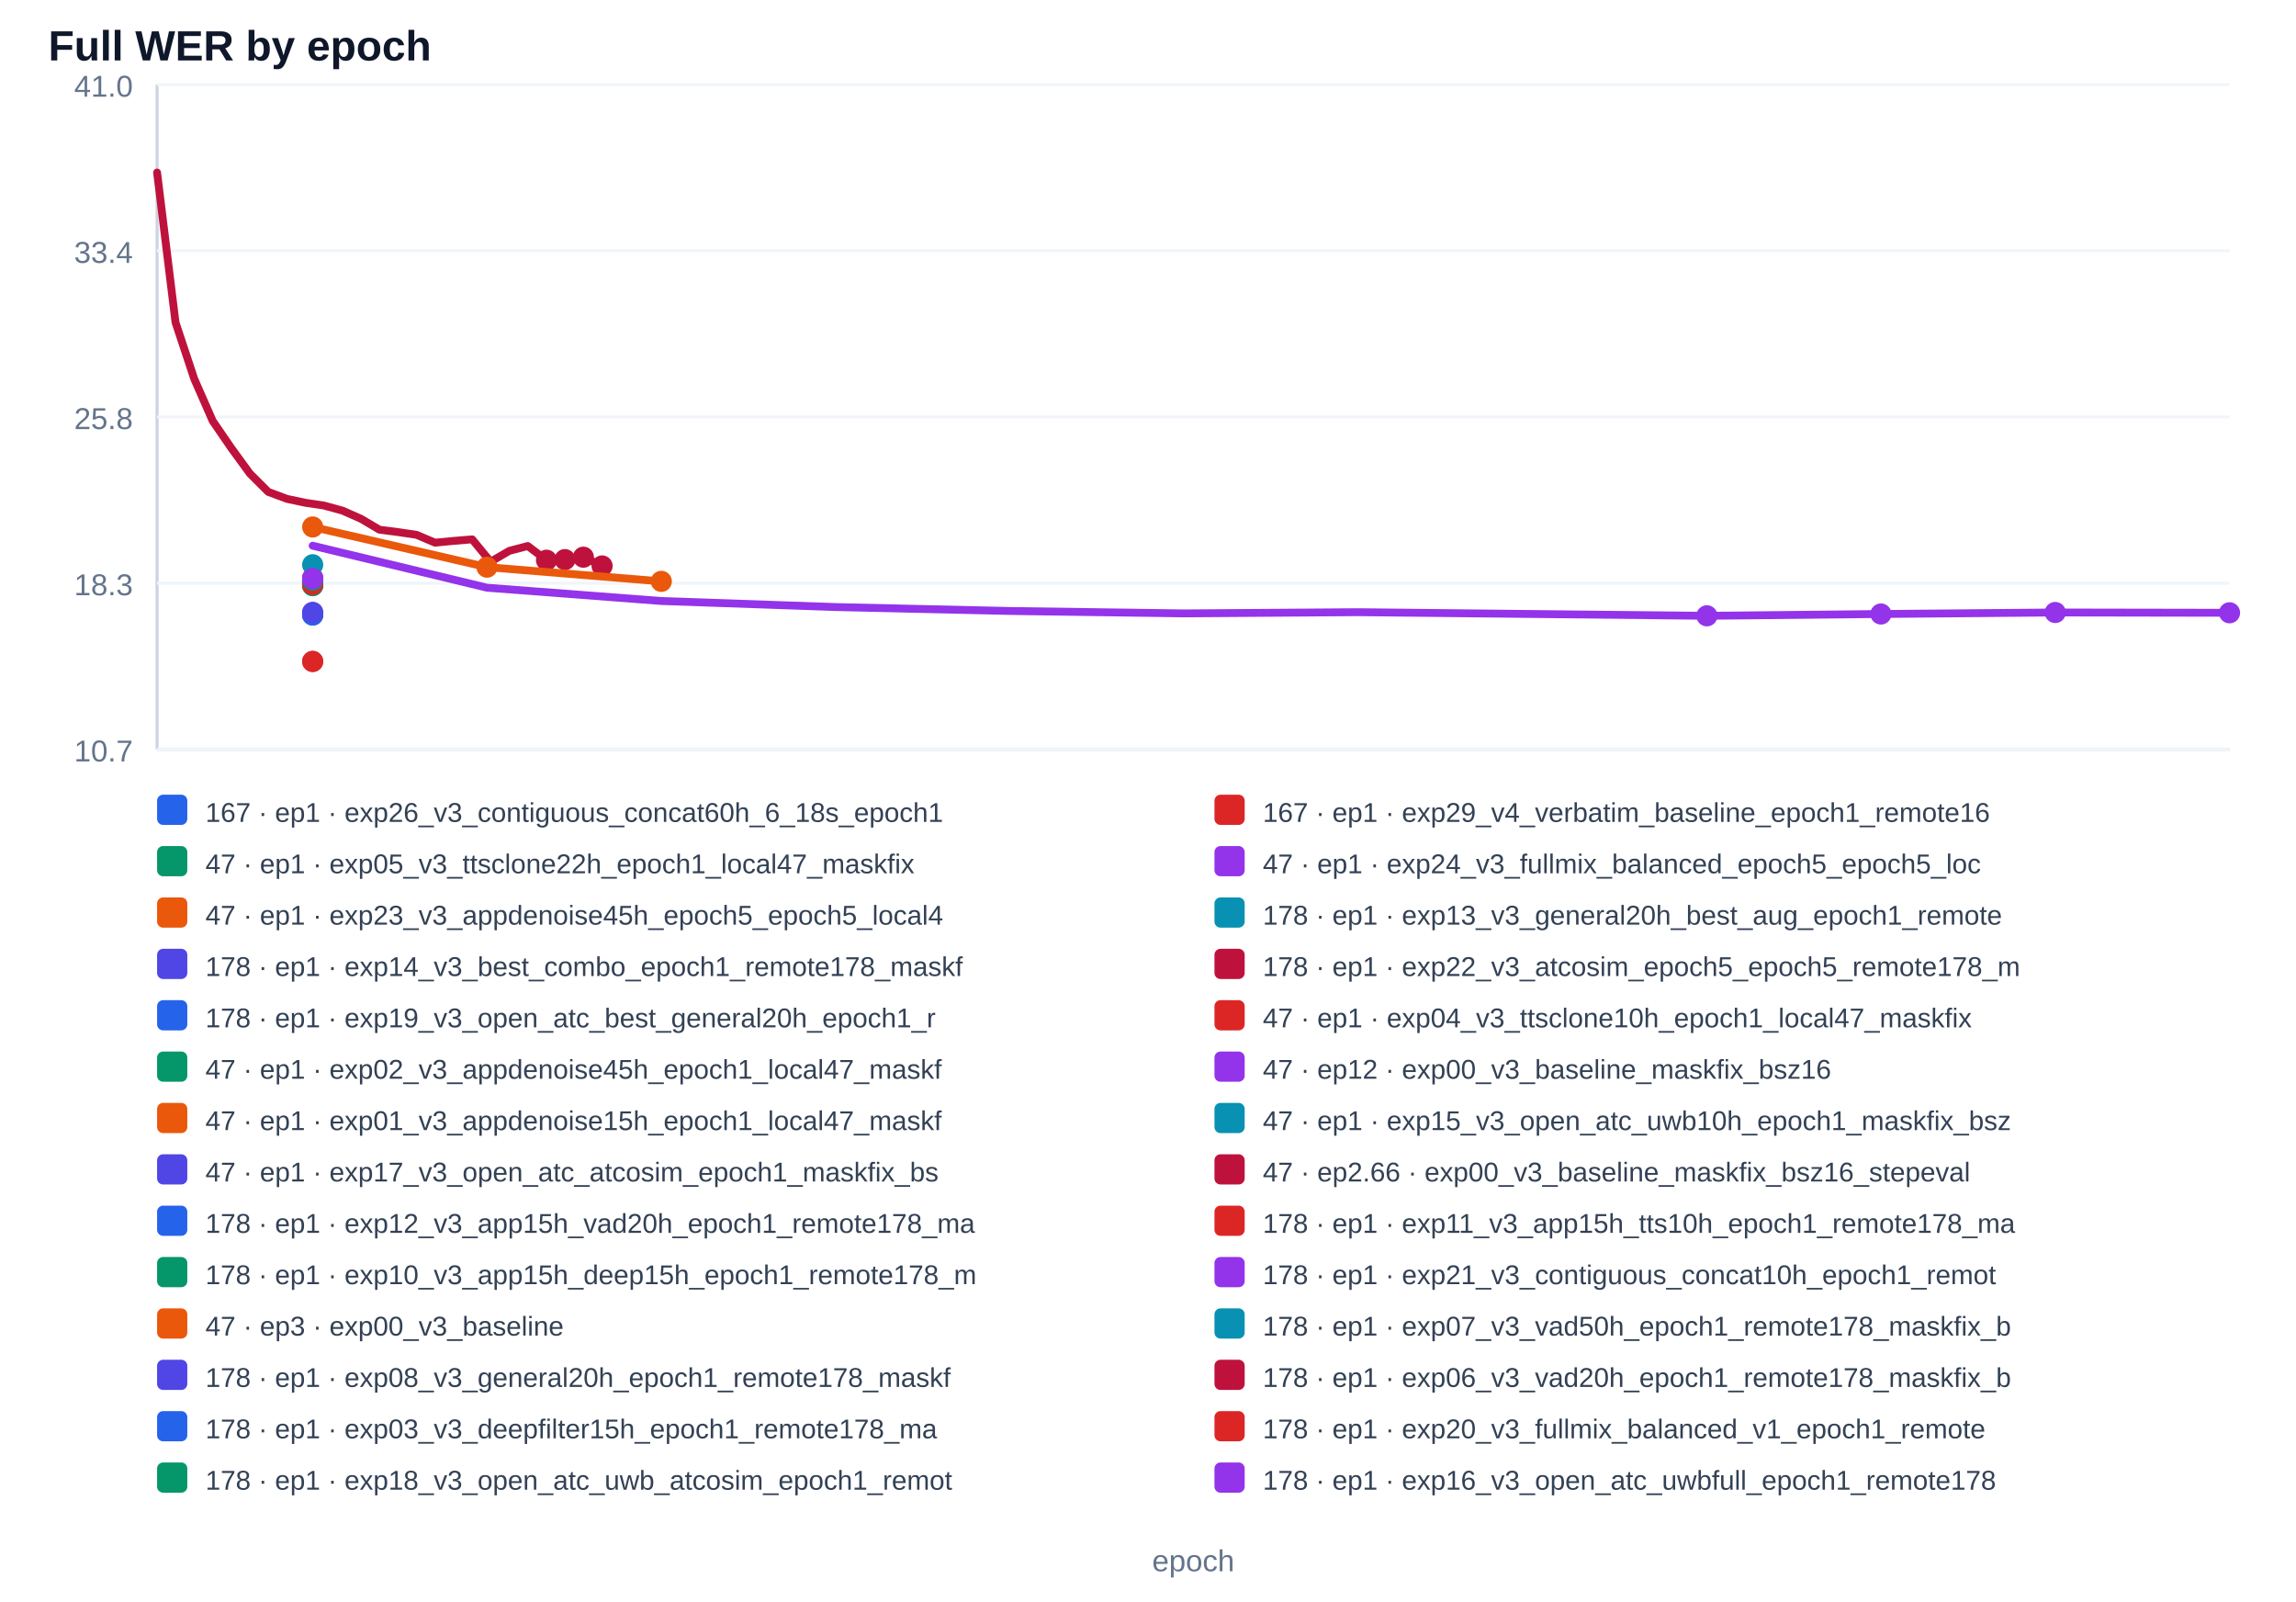
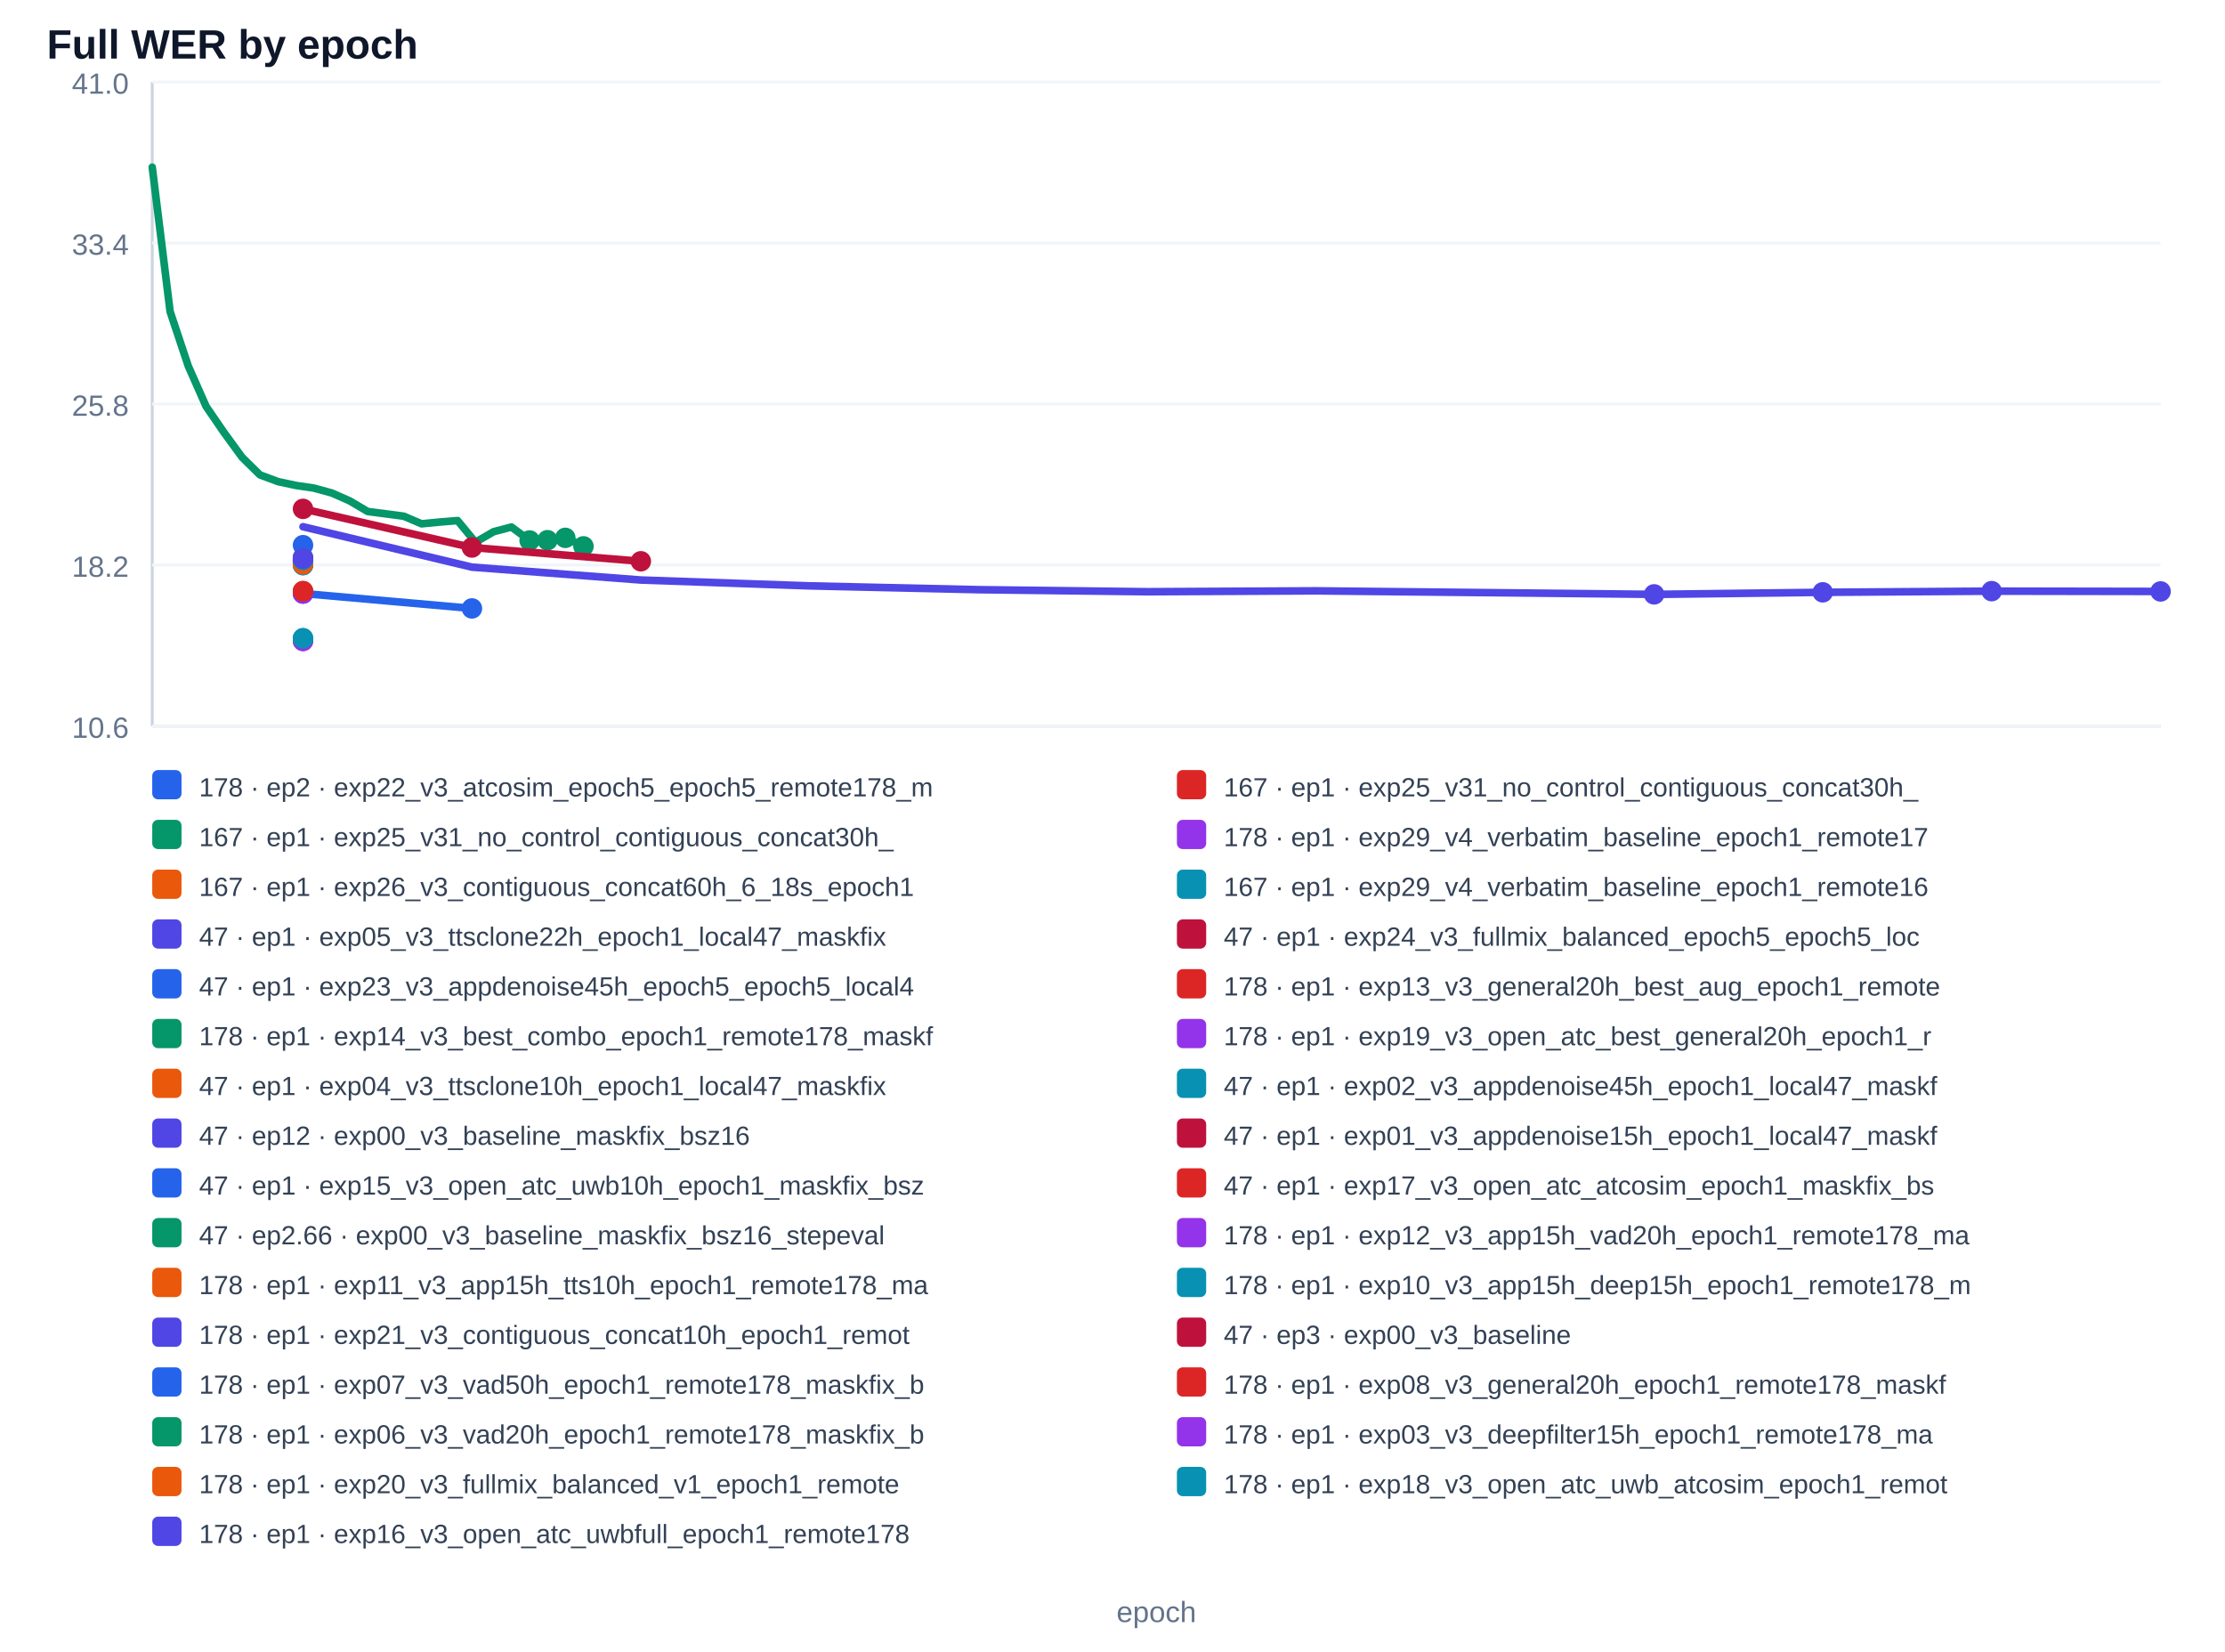
- <svg xmlns="http://www.w3.org/2000/svg" width="100%" viewBox="0 0 760 530" style="max-width:760px;background:#ffffff;border:1px solid #e5e7eb;border-radius:10px;">
+ <svg xmlns="http://www.w3.org/2000/svg" width="100%" viewBox="0 0 760 564" style="max-width:760px;background:#ffffff;border:1px solid #e5e7eb;border-radius:10px;">
  <text x="16.0" y="20.0" font-size="14" fill="#0f172a" text-anchor="start" font-family="Arial, sans-serif" font-weight="700">Full WER by epoch</text>
  <line x1="52" y1="28" x2="52" y2="248" stroke="#cbd5e1" />
  <line x1="52" y1="248" x2="738" y2="248" stroke="#cbd5e1" />
  <line x1="52" y1="248.0" x2="738" y2="248.0" stroke="#f1f5f9" />
-   <text x="44.0" y="252.0" font-size="10" fill="#64748b" text-anchor="end" font-family="Arial, sans-serif" font-weight="400">10.7</text>
+   <text x="44.0" y="252.0" font-size="10" fill="#64748b" text-anchor="end" font-family="Arial, sans-serif" font-weight="400">10.6</text>
  <line x1="52" y1="193.0" x2="738" y2="193.0" stroke="#f1f5f9" />
-   <text x="44.0" y="197.0" font-size="10" fill="#64748b" text-anchor="end" font-family="Arial, sans-serif" font-weight="400">18.3</text>
+   <text x="44.0" y="197.0" font-size="10" fill="#64748b" text-anchor="end" font-family="Arial, sans-serif" font-weight="400">18.2</text>
  <line x1="52" y1="138.0" x2="738" y2="138.0" stroke="#f1f5f9" />
  <text x="44.0" y="142.0" font-size="10" fill="#64748b" text-anchor="end" font-family="Arial, sans-serif" font-weight="400">25.8</text>
  <line x1="52" y1="83.0" x2="738" y2="83.0" stroke="#f1f5f9" />
  <text x="44.0" y="87.0" font-size="10" fill="#64748b" text-anchor="end" font-family="Arial, sans-serif" font-weight="400">33.4</text>
  <line x1="52" y1="28.0" x2="738" y2="28.0" stroke="#f1f5f9" />
  <text x="44.0" y="32.0" font-size="10" fill="#64748b" text-anchor="end" font-family="Arial, sans-serif" font-weight="400">41.0</text>
-   <polyline points="103.5,192.1" fill="none" stroke="#2563eb" stroke-width="2.6" stroke-linecap="round" stroke-linejoin="round" />
+   <polyline points="103.5,202.7 161.2,207.8" fill="none" stroke="#2563eb" stroke-width="2.6" stroke-linecap="round" stroke-linejoin="round" />
+   <circle cx="103.5" cy="202.7" r="3.5" fill="#2563eb" />
+   <circle cx="161.2" cy="207.8" r="3.5" fill="#2563eb" />
+   <rect x="52" y="263" width="10" height="10" rx="2" fill="#2563eb" />
+   <text x="68.0" y="272.0" font-size="9" fill="#334155" text-anchor="start" font-family="Arial, sans-serif" font-weight="400">178 · ep2 · exp22_v3_atcosim_epoch5_epoch5_remote178_m</text>
+   <polyline points="103.5,191.3 103.5,191.3" fill="none" stroke="#dc2626" stroke-width="2.6" stroke-linecap="round" stroke-linejoin="round" />
+   <circle cx="103.5" cy="191.3" r="3.5" fill="#dc2626" />
+   <circle cx="103.5" cy="191.3" r="3.5" fill="#dc2626" />
+   <rect x="402" y="263" width="10" height="10" rx="2" fill="#dc2626" />
+   <text x="418.0" y="272.0" font-size="9" fill="#334155" text-anchor="start" font-family="Arial, sans-serif" font-weight="400">167 · ep1 · exp25_v31_no_control_contiguous_concat30h_</text>
+   <polyline points="103.5,191.8 103.5,191.8" fill="none" stroke="#059669" stroke-width="2.6" stroke-linecap="round" stroke-linejoin="round" />
+   <circle cx="103.5" cy="191.8" r="3.5" fill="#059669" />
+   <circle cx="103.5" cy="191.8" r="3.5" fill="#059669" />
+   <rect x="52" y="280" width="10" height="10" rx="2" fill="#059669" />
+   <text x="68.0" y="289.0" font-size="9" fill="#334155" text-anchor="start" font-family="Arial, sans-serif" font-weight="400">167 · ep1 · exp25_v31_no_control_contiguous_concat30h_</text>
+   <polyline points="103.5,218.9 103.5,218.9" fill="none" stroke="#9333ea" stroke-width="2.6" stroke-linecap="round" stroke-linejoin="round" />
+   <circle cx="103.5" cy="218.9" r="3.5" fill="#9333ea" />
+   <circle cx="103.5" cy="218.9" r="3.5" fill="#9333ea" />
+   <rect x="402" y="280" width="10" height="10" rx="2" fill="#9333ea" />
+   <text x="418.0" y="289.0" font-size="9" fill="#334155" text-anchor="start" font-family="Arial, sans-serif" font-weight="400">178 · ep1 · exp29_v4_verbatim_baseline_epoch1_remote17</text>
+   <polyline points="103.5,191.4 103.5,191.4" fill="none" stroke="#ea580c" stroke-width="2.6" stroke-linecap="round" stroke-linejoin="round" />
+   <circle cx="103.5" cy="191.4" r="3.5" fill="#ea580c" />
+   <circle cx="103.5" cy="191.4" r="3.5" fill="#ea580c" />
+   <rect x="52" y="297" width="10" height="10" rx="2" fill="#ea580c" />
+   <text x="68.0" y="306.0" font-size="9" fill="#334155" text-anchor="start" font-family="Arial, sans-serif" font-weight="400">167 · ep1 · exp26_v3_contiguous_concat60h_6_18s_epoch1</text>
+   <polyline points="103.5,218.0 103.5,218.0" fill="none" stroke="#0891b2" stroke-width="2.6" stroke-linecap="round" stroke-linejoin="round" />
+   <circle cx="103.5" cy="218.0" r="3.5" fill="#0891b2" />
+   <circle cx="103.5" cy="218.0" r="3.5" fill="#0891b2" />
+   <rect x="402" y="297" width="10" height="10" rx="2" fill="#0891b2" />
+   <text x="418.0" y="306.0" font-size="9" fill="#334155" text-anchor="start" font-family="Arial, sans-serif" font-weight="400">167 · ep1 · exp29_v4_verbatim_baseline_epoch1_remote16</text>
+   <polyline points="103.5,191.2 103.5,191.2" fill="none" stroke="#4f46e5" stroke-width="2.6" stroke-linecap="round" stroke-linejoin="round" />
+   <circle cx="103.5" cy="191.2" r="3.5" fill="#4f46e5" />
+   <circle cx="103.5" cy="191.2" r="3.5" fill="#4f46e5" />
+   <rect x="52" y="314" width="10" height="10" rx="2" fill="#4f46e5" />
+   <text x="68.0" y="323.0" font-size="9" fill="#334155" text-anchor="start" font-family="Arial, sans-serif" font-weight="400">47 · ep1 · exp05_v3_ttsclone22h_epoch1_local47_maskfix</text>
+   <polyline points="103.5,191.0" fill="none" stroke="#be123c" stroke-width="2.6" stroke-linecap="round" stroke-linejoin="round" />
+   <circle cx="103.5" cy="191.0" r="3.5" fill="#be123c" />
+   <rect x="402" y="314" width="10" height="10" rx="2" fill="#be123c" />
+   <text x="418.0" y="323.0" font-size="9" fill="#334155" text-anchor="start" font-family="Arial, sans-serif" font-weight="400">47 · ep1 · exp24_v3_fullmix_balanced_epoch5_epoch5_loc</text>
+   <polyline points="103.5,190.4" fill="none" stroke="#2563eb" stroke-width="2.6" stroke-linecap="round" stroke-linejoin="round" />
+   <circle cx="103.5" cy="190.4" r="3.5" fill="#2563eb" />
+   <rect x="52" y="331" width="10" height="10" rx="2" fill="#2563eb" />
+   <text x="68.0" y="340.0" font-size="9" fill="#334155" text-anchor="start" font-family="Arial, sans-serif" font-weight="400">47 · ep1 · exp23_v3_appdenoise45h_epoch5_epoch5_local4</text>
+   <polyline points="103.5,192.7 103.5,192.7" fill="none" stroke="#dc2626" stroke-width="2.6" stroke-linecap="round" stroke-linejoin="round" />
+   <circle cx="103.5" cy="192.7" r="3.5" fill="#dc2626" />
+   <circle cx="103.5" cy="192.7" r="3.5" fill="#dc2626" />
+   <rect x="402" y="331" width="10" height="10" rx="2" fill="#dc2626" />
+   <text x="418.0" y="340.0" font-size="9" fill="#334155" text-anchor="start" font-family="Arial, sans-serif" font-weight="400">178 · ep1 · exp13_v3_general20h_best_aug_epoch1_remote</text>
+   <polyline points="103.5,192.1 103.5,192.1" fill="none" stroke="#059669" stroke-width="2.6" stroke-linecap="round" stroke-linejoin="round" />
+   <circle cx="103.5" cy="192.1" r="3.5" fill="#059669" />
+   <circle cx="103.5" cy="192.1" r="3.5" fill="#059669" />
+   <rect x="52" y="348" width="10" height="10" rx="2" fill="#059669" />
+   <text x="68.0" y="357.0" font-size="9" fill="#334155" text-anchor="start" font-family="Arial, sans-serif" font-weight="400">178 · ep1 · exp14_v3_best_combo_epoch1_remote178_maskf</text>
+   <polyline points="103.5,202.7 103.5,202.7" fill="none" stroke="#9333ea" stroke-width="2.6" stroke-linecap="round" stroke-linejoin="round" />
+   <circle cx="103.5" cy="202.7" r="3.5" fill="#9333ea" />
+   <circle cx="103.5" cy="202.7" r="3.5" fill="#9333ea" />
+   <rect x="402" y="348" width="10" height="10" rx="2" fill="#9333ea" />
+   <text x="418.0" y="357.0" font-size="9" fill="#334155" text-anchor="start" font-family="Arial, sans-serif" font-weight="400">178 · ep1 · exp19_v3_open_atc_best_general20h_epoch1_r</text>
+   <polyline points="103.5,191.2 103.5,191.2" fill="none" stroke="#ea580c" stroke-width="2.6" stroke-linecap="round" stroke-linejoin="round" />
+   <circle cx="103.5" cy="191.2" r="3.5" fill="#ea580c" />
+   <circle cx="103.5" cy="191.2" r="3.5" fill="#ea580c" />
+   <rect x="52" y="365" width="10" height="10" rx="2" fill="#ea580c" />
+   <text x="68.0" y="374.0" font-size="9" fill="#334155" text-anchor="start" font-family="Arial, sans-serif" font-weight="400">47 · ep1 · exp04_v3_ttsclone10h_epoch1_local47_maskfix</text>
+   <polyline points="103.5,193.0 103.5,193.0" fill="none" stroke="#0891b2" stroke-width="2.6" stroke-linecap="round" stroke-linejoin="round" />
+   <circle cx="103.5" cy="193.0" r="3.5" fill="#0891b2" />
+   <circle cx="103.5" cy="193.0" r="3.5" fill="#0891b2" />
+   <rect x="402" y="365" width="10" height="10" rx="2" fill="#0891b2" />
+   <text x="418.0" y="374.0" font-size="9" fill="#334155" text-anchor="start" font-family="Arial, sans-serif" font-weight="400">47 · ep1 · exp02_v3_appdenoise45h_epoch1_local47_maskf</text>
+   <polyline points="103.5,179.9 161.2,193.7 218.9,198.1 276.6,200.1 334.3,201.4 391.9,202.1 449.6,201.8 507.3,202.4 565.0,203.0 622.6,202.3 680.3,201.9 738.0,202.0" fill="none" stroke="#4f46e5" stroke-width="2.6" stroke-linecap="round" stroke-linejoin="round" />
+   <circle cx="565.0" cy="203.0" r="3.5" fill="#4f46e5" />
+   <circle cx="622.6" cy="202.3" r="3.5" fill="#4f46e5" />
+   <circle cx="680.3" cy="201.9" r="3.5" fill="#4f46e5" />
+   <circle cx="738.0" cy="202.0" r="3.5" fill="#4f46e5" />
+   <rect x="52" y="382" width="10" height="10" rx="2" fill="#4f46e5" />
+   <text x="68.0" y="391.0" font-size="9" fill="#334155" text-anchor="start" font-family="Arial, sans-serif" font-weight="400">47 · ep12 · exp00_v3_baseline_maskfix_bsz16</text>
+   <polyline points="103.5,191.6 103.5,191.6" fill="none" stroke="#be123c" stroke-width="2.6" stroke-linecap="round" stroke-linejoin="round" />
+   <circle cx="103.5" cy="191.6" r="3.5" fill="#be123c" />
+   <circle cx="103.5" cy="191.6" r="3.5" fill="#be123c" />
+   <rect x="402" y="382" width="10" height="10" rx="2" fill="#be123c" />
+   <text x="418.0" y="391.0" font-size="9" fill="#334155" text-anchor="start" font-family="Arial, sans-serif" font-weight="400">47 · ep1 · exp01_v3_appdenoise15h_epoch1_local47_maskf</text>
+   <polyline points="103.5,186.2" fill="none" stroke="#2563eb" stroke-width="2.6" stroke-linecap="round" stroke-linejoin="round" />
+   <circle cx="103.5" cy="186.2" r="3.5" fill="#2563eb" />
+   <rect x="52" y="399" width="10" height="10" rx="2" fill="#2563eb" />
+   <text x="68.0" y="408.0" font-size="9" fill="#334155" text-anchor="start" font-family="Arial, sans-serif" font-weight="400">47 · ep1 · exp15_v3_open_atc_uwb10h_epoch1_maskfix_bsz</text>
+   <polyline points="103.5,201.9 103.5,201.9" fill="none" stroke="#dc2626" stroke-width="2.6" stroke-linecap="round" stroke-linejoin="round" />
+   <circle cx="103.5" cy="201.9" r="3.5" fill="#dc2626" />
+   <circle cx="103.5" cy="201.9" r="3.5" fill="#dc2626" />
+   <rect x="402" y="399" width="10" height="10" rx="2" fill="#dc2626" />
+   <text x="418.0" y="408.0" font-size="9" fill="#334155" text-anchor="start" font-family="Arial, sans-serif" font-weight="400">47 · ep1 · exp17_v3_open_atc_atcosim_epoch1_maskfix_bs</text>
+   <polyline points="52.0,57.1 58.1,106.4 64.3,125.0 70.4,138.8 76.5,147.7 82.7,156.2 88.8,162.2 95.0,164.5 101.1,165.8 107.2,166.7 113.4,168.4 119.5,171.1 125.6,174.7 131.8,175.5 137.9,176.3 144.0,178.9 150.2,178.3 156.3,177.8 162.4,185.2 168.6,181.6 174.7,180.0 180.9,184.6 187.0,184.5 193.1,183.7 199.3,186.6" fill="none" stroke="#059669" stroke-width="2.6" stroke-linecap="round" stroke-linejoin="round" />
+   <circle cx="180.9" cy="184.6" r="3.5" fill="#059669" />
+   <circle cx="187.0" cy="184.5" r="3.5" fill="#059669" />
+   <circle cx="193.1" cy="183.7" r="3.5" fill="#059669" />
+   <circle cx="199.3" cy="186.6" r="3.5" fill="#059669" />
+   <rect x="52" y="416" width="10" height="10" rx="2" fill="#059669" />
+   <text x="68.0" y="425.0" font-size="9" fill="#334155" text-anchor="start" font-family="Arial, sans-serif" font-weight="400">47 · ep2.66 · exp00_v3_baseline_maskfix_bsz16_stepeval</text>
+   <polyline points="103.5,191.7 103.5,191.7" fill="none" stroke="#9333ea" stroke-width="2.6" stroke-linecap="round" stroke-linejoin="round" />
+   <circle cx="103.5" cy="191.7" r="3.5" fill="#9333ea" />
+   <circle cx="103.5" cy="191.7" r="3.5" fill="#9333ea" />
+   <rect x="402" y="416" width="10" height="10" rx="2" fill="#9333ea" />
+   <text x="418.0" y="425.0" font-size="9" fill="#334155" text-anchor="start" font-family="Arial, sans-serif" font-weight="400">178 · ep1 · exp12_v3_app15h_vad20h_epoch1_remote178_ma</text>
+   <polyline points="103.5,192.3 103.5,192.3" fill="none" stroke="#ea580c" stroke-width="2.6" stroke-linecap="round" stroke-linejoin="round" />
+   <circle cx="103.5" cy="192.3" r="3.5" fill="#ea580c" />
+   <circle cx="103.5" cy="192.3" r="3.5" fill="#ea580c" />
+   <rect x="52" y="433" width="10" height="10" rx="2" fill="#ea580c" />
+   <text x="68.0" y="442.0" font-size="9" fill="#334155" text-anchor="start" font-family="Arial, sans-serif" font-weight="400">178 · ep1 · exp11_v3_app15h_tts10h_epoch1_remote178_ma</text>
+   <polyline points="103.5,192.0 103.5,192.0" fill="none" stroke="#0891b2" stroke-width="2.6" stroke-linecap="round" stroke-linejoin="round" />
+   <circle cx="103.5" cy="192.0" r="3.5" fill="#0891b2" />
+   <circle cx="103.5" cy="192.0" r="3.5" fill="#0891b2" />
+   <rect x="402" y="433" width="10" height="10" rx="2" fill="#0891b2" />
+   <text x="418.0" y="442.0" font-size="9" fill="#334155" text-anchor="start" font-family="Arial, sans-serif" font-weight="400">178 · ep1 · exp10_v3_app15h_deep15h_epoch1_remote178_m</text>
+   <polyline points="103.5,191.4 103.5,191.4" fill="none" stroke="#4f46e5" stroke-width="2.6" stroke-linecap="round" stroke-linejoin="round" />
+   <circle cx="103.5" cy="191.4" r="3.5" fill="#4f46e5" />
+   <circle cx="103.5" cy="191.4" r="3.5" fill="#4f46e5" />
+   <rect x="52" y="450" width="10" height="10" rx="2" fill="#4f46e5" />
+   <text x="68.0" y="459.0" font-size="9" fill="#334155" text-anchor="start" font-family="Arial, sans-serif" font-weight="400">178 · ep1 · exp21_v3_contiguous_concat10h_epoch1_remot</text>
+   <polyline points="103.5,173.8 161.2,187.0 218.9,191.7" fill="none" stroke="#be123c" stroke-width="2.6" stroke-linecap="round" stroke-linejoin="round" />
+   <circle cx="103.5" cy="173.8" r="3.5" fill="#be123c" />
+   <circle cx="161.2" cy="187.0" r="3.5" fill="#be123c" />
+   <circle cx="218.9" cy="191.7" r="3.5" fill="#be123c" />
+   <rect x="402" y="450" width="10" height="10" rx="2" fill="#be123c" />
+   <text x="418.0" y="459.0" font-size="9" fill="#334155" text-anchor="start" font-family="Arial, sans-serif" font-weight="400">47 · ep3 · exp00_v3_baseline</text>
+   <polyline points="103.5,192.1 103.5,192.1" fill="none" stroke="#2563eb" stroke-width="2.6" stroke-linecap="round" stroke-linejoin="round" />
  <circle cx="103.5" cy="192.1" r="3.5" fill="#2563eb" />
-   <rect x="52" y="263" width="10" height="10" rx="2" fill="#2563eb" />
-   <text x="68.0" y="272.0" font-size="9" fill="#334155" text-anchor="start" font-family="Arial, sans-serif" font-weight="400">167 · ep1 · exp26_v3_contiguous_concat60h_6_18s_epoch1</text>
-   <polyline points="103.5,218.9 103.5,218.9" fill="none" stroke="#dc2626" stroke-width="2.6" stroke-linecap="round" stroke-linejoin="round" />
-   <circle cx="103.5" cy="218.9" r="3.5" fill="#dc2626" />
-   <circle cx="103.5" cy="218.9" r="3.5" fill="#dc2626" />
-   <rect x="402" y="263" width="10" height="10" rx="2" fill="#dc2626" />
-   <text x="418.0" y="272.0" font-size="9" fill="#334155" text-anchor="start" font-family="Arial, sans-serif" font-weight="400">167 · ep1 · exp29_v4_verbatim_baseline_epoch1_remote16</text>
-   <polyline points="103.5,192.0 103.5,192.0" fill="none" stroke="#059669" stroke-width="2.6" stroke-linecap="round" stroke-linejoin="round" />
-   <circle cx="103.5" cy="192.0" r="3.5" fill="#059669" />
-   <circle cx="103.5" cy="192.0" r="3.5" fill="#059669" />
-   <rect x="52" y="280" width="10" height="10" rx="2" fill="#059669" />
-   <text x="68.0" y="289.0" font-size="9" fill="#334155" text-anchor="start" font-family="Arial, sans-serif" font-weight="400">47 · ep1 · exp05_v3_ttsclone22h_epoch1_local47_maskfix</text>
-   <polyline points="103.5,191.7" fill="none" stroke="#9333ea" stroke-width="2.6" stroke-linecap="round" stroke-linejoin="round" />
-   <circle cx="103.5" cy="191.7" r="3.5" fill="#9333ea" />
-   <rect x="402" y="280" width="10" height="10" rx="2" fill="#9333ea" />
-   <text x="418.0" y="289.0" font-size="9" fill="#334155" text-anchor="start" font-family="Arial, sans-serif" font-weight="400">47 · ep1 · exp24_v3_fullmix_balanced_epoch5_epoch5_loc</text>
-   <polyline points="103.5,191.2" fill="none" stroke="#ea580c" stroke-width="2.6" stroke-linecap="round" stroke-linejoin="round" />
-   <circle cx="103.5" cy="191.2" r="3.5" fill="#ea580c" />
-   <rect x="52" y="297" width="10" height="10" rx="2" fill="#ea580c" />
-   <text x="68.0" y="306.0" font-size="9" fill="#334155" text-anchor="start" font-family="Arial, sans-serif" font-weight="400">47 · ep1 · exp23_v3_appdenoise45h_epoch5_epoch5_local4</text>
-   <polyline points="103.5,193.5 103.5,193.5" fill="none" stroke="#0891b2" stroke-width="2.6" stroke-linecap="round" stroke-linejoin="round" />
-   <circle cx="103.5" cy="193.5" r="3.5" fill="#0891b2" />
-   <circle cx="103.5" cy="193.5" r="3.5" fill="#0891b2" />
-   <rect x="402" y="297" width="10" height="10" rx="2" fill="#0891b2" />
-   <text x="418.0" y="306.0" font-size="9" fill="#334155" text-anchor="start" font-family="Arial, sans-serif" font-weight="400">178 · ep1 · exp13_v3_general20h_best_aug_epoch1_remote</text>
-   <polyline points="103.5,192.9 103.5,192.9" fill="none" stroke="#4f46e5" stroke-width="2.6" stroke-linecap="round" stroke-linejoin="round" />
-   <circle cx="103.5" cy="192.9" r="3.5" fill="#4f46e5" />
-   <circle cx="103.5" cy="192.9" r="3.5" fill="#4f46e5" />
-   <rect x="52" y="314" width="10" height="10" rx="2" fill="#4f46e5" />
-   <text x="68.0" y="323.0" font-size="9" fill="#334155" text-anchor="start" font-family="Arial, sans-serif" font-weight="400">178 · ep1 · exp14_v3_best_combo_epoch1_remote178_maskf</text>
-   <polyline points="103.5,203.5" fill="none" stroke="#be123c" stroke-width="2.6" stroke-linecap="round" stroke-linejoin="round" />
-   <circle cx="103.5" cy="203.5" r="3.5" fill="#be123c" />
-   <rect x="402" y="314" width="10" height="10" rx="2" fill="#be123c" />
-   <text x="418.0" y="323.0" font-size="9" fill="#334155" text-anchor="start" font-family="Arial, sans-serif" font-weight="400">178 · ep1 · exp22_v3_atcosim_epoch5_epoch5_remote178_m</text>
-   <polyline points="103.5,203.5 103.5,203.5" fill="none" stroke="#2563eb" stroke-width="2.6" stroke-linecap="round" stroke-linejoin="round" />
-   <circle cx="103.5" cy="203.5" r="3.5" fill="#2563eb" />
-   <circle cx="103.5" cy="203.5" r="3.5" fill="#2563eb" />
-   <rect x="52" y="331" width="10" height="10" rx="2" fill="#2563eb" />
-   <text x="68.0" y="340.0" font-size="9" fill="#334155" text-anchor="start" font-family="Arial, sans-serif" font-weight="400">178 · ep1 · exp19_v3_open_atc_best_general20h_epoch1_r</text>
-   <polyline points="103.5,192.0 103.5,192.0" fill="none" stroke="#dc2626" stroke-width="2.6" stroke-linecap="round" stroke-linejoin="round" />
-   <circle cx="103.5" cy="192.0" r="3.5" fill="#dc2626" />
-   <circle cx="103.5" cy="192.0" r="3.5" fill="#dc2626" />
-   <rect x="402" y="331" width="10" height="10" rx="2" fill="#dc2626" />
-   <text x="418.0" y="340.0" font-size="9" fill="#334155" text-anchor="start" font-family="Arial, sans-serif" font-weight="400">47 · ep1 · exp04_v3_ttsclone10h_epoch1_local47_maskfix</text>
-   <polyline points="103.5,193.8 103.5,193.8" fill="none" stroke="#059669" stroke-width="2.6" stroke-linecap="round" stroke-linejoin="round" />
-   <circle cx="103.5" cy="193.8" r="3.5" fill="#059669" />
-   <circle cx="103.5" cy="193.8" r="3.5" fill="#059669" />
-   <rect x="52" y="348" width="10" height="10" rx="2" fill="#059669" />
-   <text x="68.0" y="357.0" font-size="9" fill="#334155" text-anchor="start" font-family="Arial, sans-serif" font-weight="400">47 · ep1 · exp02_v3_appdenoise45h_epoch1_local47_maskf</text>
-   <polyline points="103.5,180.6 161.2,194.5 218.9,198.9 276.6,200.9 334.3,202.2 391.9,203.0 449.6,202.6 507.3,203.2 565.0,203.8 622.6,203.2 680.3,202.7 738.0,202.8" fill="none" stroke="#9333ea" stroke-width="2.6" stroke-linecap="round" stroke-linejoin="round" />
-   <circle cx="565.0" cy="203.8" r="3.5" fill="#9333ea" />
-   <circle cx="622.6" cy="203.2" r="3.5" fill="#9333ea" />
-   <circle cx="680.3" cy="202.7" r="3.5" fill="#9333ea" />
-   <circle cx="738.0" cy="202.8" r="3.5" fill="#9333ea" />
-   <rect x="402" y="348" width="10" height="10" rx="2" fill="#9333ea" />
-   <text x="418.0" y="357.0" font-size="9" fill="#334155" text-anchor="start" font-family="Arial, sans-serif" font-weight="400">47 · ep12 · exp00_v3_baseline_maskfix_bsz16</text>
-   <polyline points="103.5,192.4 103.5,192.4" fill="none" stroke="#ea580c" stroke-width="2.6" stroke-linecap="round" stroke-linejoin="round" />
-   <circle cx="103.5" cy="192.4" r="3.5" fill="#ea580c" />
-   <circle cx="103.5" cy="192.4" r="3.5" fill="#ea580c" />
-   <rect x="52" y="365" width="10" height="10" rx="2" fill="#ea580c" />
-   <text x="68.0" y="374.0" font-size="9" fill="#334155" text-anchor="start" font-family="Arial, sans-serif" font-weight="400">47 · ep1 · exp01_v3_appdenoise15h_epoch1_local47_maskf</text>
-   <polyline points="103.5,186.9" fill="none" stroke="#0891b2" stroke-width="2.6" stroke-linecap="round" stroke-linejoin="round" />
-   <circle cx="103.5" cy="186.9" r="3.5" fill="#0891b2" />
-   <rect x="402" y="365" width="10" height="10" rx="2" fill="#0891b2" />
-   <text x="418.0" y="374.0" font-size="9" fill="#334155" text-anchor="start" font-family="Arial, sans-serif" font-weight="400">47 · ep1 · exp15_v3_open_atc_uwb10h_epoch1_maskfix_bsz</text>
-   <polyline points="103.5,202.7 103.5,202.7" fill="none" stroke="#4f46e5" stroke-width="2.6" stroke-linecap="round" stroke-linejoin="round" />
-   <circle cx="103.5" cy="202.7" r="3.5" fill="#4f46e5" />
-   <circle cx="103.5" cy="202.7" r="3.5" fill="#4f46e5" />
-   <rect x="52" y="382" width="10" height="10" rx="2" fill="#4f46e5" />
-   <text x="68.0" y="391.0" font-size="9" fill="#334155" text-anchor="start" font-family="Arial, sans-serif" font-weight="400">47 · ep1 · exp17_v3_open_atc_atcosim_epoch1_maskfix_bs</text>
-   <polyline points="52.0,57.1 58.1,106.7 64.3,125.4 70.4,139.3 76.5,148.2 82.7,156.7 88.8,162.8 95.0,165.1 101.1,166.4 107.2,167.3 113.4,169.0 119.5,171.7 125.6,175.3 131.8,176.1 137.9,177.0 144.0,179.6 150.2,179.0 156.3,178.5 162.4,185.9 168.6,182.3 174.7,180.7 180.9,185.4 187.0,185.2 193.1,184.4 199.3,187.3" fill="none" stroke="#be123c" stroke-width="2.6" stroke-linecap="round" stroke-linejoin="round" />
-   <circle cx="180.9" cy="185.4" r="3.5" fill="#be123c" />
-   <circle cx="187.0" cy="185.2" r="3.5" fill="#be123c" />
-   <circle cx="193.1" cy="184.4" r="3.5" fill="#be123c" />
-   <circle cx="199.3" cy="187.3" r="3.5" fill="#be123c" />
-   <rect x="402" y="382" width="10" height="10" rx="2" fill="#be123c" />
-   <text x="418.0" y="391.0" font-size="9" fill="#334155" text-anchor="start" font-family="Arial, sans-serif" font-weight="400">47 · ep2.66 · exp00_v3_baseline_maskfix_bsz16_stepeval</text>
-   <polyline points="103.5,192.5 103.5,192.5" fill="none" stroke="#2563eb" stroke-width="2.6" stroke-linecap="round" stroke-linejoin="round" />
-   <circle cx="103.5" cy="192.5" r="3.5" fill="#2563eb" />
-   <circle cx="103.5" cy="192.5" r="3.5" fill="#2563eb" />
-   <rect x="52" y="399" width="10" height="10" rx="2" fill="#2563eb" />
-   <text x="68.0" y="408.0" font-size="9" fill="#334155" text-anchor="start" font-family="Arial, sans-serif" font-weight="400">178 · ep1 · exp12_v3_app15h_vad20h_epoch1_remote178_ma</text>
-   <polyline points="103.5,193.0 103.5,193.0" fill="none" stroke="#dc2626" stroke-width="2.6" stroke-linecap="round" stroke-linejoin="round" />
-   <circle cx="103.5" cy="193.0" r="3.5" fill="#dc2626" />
-   <circle cx="103.5" cy="193.0" r="3.5" fill="#dc2626" />
-   <rect x="402" y="399" width="10" height="10" rx="2" fill="#dc2626" />
-   <text x="418.0" y="408.0" font-size="9" fill="#334155" text-anchor="start" font-family="Arial, sans-serif" font-weight="400">178 · ep1 · exp11_v3_app15h_tts10h_epoch1_remote178_ma</text>
-   <polyline points="103.5,192.8 103.5,192.8" fill="none" stroke="#059669" stroke-width="2.6" stroke-linecap="round" stroke-linejoin="round" />
-   <circle cx="103.5" cy="192.8" r="3.5" fill="#059669" />
-   <circle cx="103.5" cy="192.8" r="3.5" fill="#059669" />
-   <rect x="52" y="416" width="10" height="10" rx="2" fill="#059669" />
-   <text x="68.0" y="425.0" font-size="9" fill="#334155" text-anchor="start" font-family="Arial, sans-serif" font-weight="400">178 · ep1 · exp10_v3_app15h_deep15h_epoch1_remote178_m</text>
-   <polyline points="103.5,192.2 103.5,192.2" fill="none" stroke="#9333ea" stroke-width="2.6" stroke-linecap="round" stroke-linejoin="round" />
-   <circle cx="103.5" cy="192.2" r="3.5" fill="#9333ea" />
-   <circle cx="103.5" cy="192.2" r="3.5" fill="#9333ea" />
-   <rect x="402" y="416" width="10" height="10" rx="2" fill="#9333ea" />
-   <text x="418.0" y="425.0" font-size="9" fill="#334155" text-anchor="start" font-family="Arial, sans-serif" font-weight="400">178 · ep1 · exp21_v3_contiguous_concat10h_epoch1_remot</text>
-   <polyline points="103.5,174.4 161.2,187.7 218.9,192.4" fill="none" stroke="#ea580c" stroke-width="2.6" stroke-linecap="round" stroke-linejoin="round" />
-   <circle cx="103.5" cy="174.4" r="3.5" fill="#ea580c" />
-   <circle cx="161.2" cy="187.7" r="3.5" fill="#ea580c" />
-   <circle cx="218.9" cy="192.4" r="3.5" fill="#ea580c" />
-   <rect x="52" y="433" width="10" height="10" rx="2" fill="#ea580c" />
-   <text x="68.0" y="442.0" font-size="9" fill="#334155" text-anchor="start" font-family="Arial, sans-serif" font-weight="400">47 · ep3 · exp00_v3_baseline</text>
-   <polyline points="103.5,192.8 103.5,192.8" fill="none" stroke="#0891b2" stroke-width="2.6" stroke-linecap="round" stroke-linejoin="round" />
-   <circle cx="103.5" cy="192.8" r="3.5" fill="#0891b2" />
-   <circle cx="103.5" cy="192.8" r="3.5" fill="#0891b2" />
-   <rect x="402" y="433" width="10" height="10" rx="2" fill="#0891b2" />
-   <text x="418.0" y="442.0" font-size="9" fill="#334155" text-anchor="start" font-family="Arial, sans-serif" font-weight="400">178 · ep1 · exp07_v3_vad50h_epoch1_remote178_maskfix_b</text>
-   <polyline points="103.5,191.6 103.5,191.6" fill="none" stroke="#4f46e5" stroke-width="2.6" stroke-linecap="round" stroke-linejoin="round" />
-   <circle cx="103.5" cy="191.6" r="3.5" fill="#4f46e5" />
-   <circle cx="103.5" cy="191.6" r="3.5" fill="#4f46e5" />
-   <rect x="52" y="450" width="10" height="10" rx="2" fill="#4f46e5" />
-   <text x="68.0" y="459.0" font-size="9" fill="#334155" text-anchor="start" font-family="Arial, sans-serif" font-weight="400">178 · ep1 · exp08_v3_general20h_epoch1_remote178_maskf</text>
-   <polyline points="103.5,193.1 103.5,193.1" fill="none" stroke="#be123c" stroke-width="2.6" stroke-linecap="round" stroke-linejoin="round" />
-   <circle cx="103.5" cy="193.1" r="3.5" fill="#be123c" />
-   <circle cx="103.5" cy="193.1" r="3.5" fill="#be123c" />
-   <rect x="402" y="450" width="10" height="10" rx="2" fill="#be123c" />
-   <text x="418.0" y="459.0" font-size="9" fill="#334155" text-anchor="start" font-family="Arial, sans-serif" font-weight="400">178 · ep1 · exp06_v3_vad20h_epoch1_remote178_maskfix_b</text>
-   <polyline points="103.5,192.6 103.5,192.6" fill="none" stroke="#2563eb" stroke-width="2.6" stroke-linecap="round" stroke-linejoin="round" />
-   <circle cx="103.5" cy="192.6" r="3.5" fill="#2563eb" />
-   <circle cx="103.5" cy="192.6" r="3.5" fill="#2563eb" />
+   <circle cx="103.5" cy="192.1" r="3.5" fill="#2563eb" />
  <rect x="52" y="467" width="10" height="10" rx="2" fill="#2563eb" />
-   <text x="68.0" y="476.0" font-size="9" fill="#334155" text-anchor="start" font-family="Arial, sans-serif" font-weight="400">178 · ep1 · exp03_v3_deepfilter15h_epoch1_remote178_ma</text>
-   <polyline points="103.5,193.4 103.5,193.4" fill="none" stroke="#dc2626" stroke-width="2.6" stroke-linecap="round" stroke-linejoin="round" />
-   <circle cx="103.5" cy="193.4" r="3.5" fill="#dc2626" />
-   <circle cx="103.5" cy="193.4" r="3.5" fill="#dc2626" />
+   <text x="68.0" y="476.0" font-size="9" fill="#334155" text-anchor="start" font-family="Arial, sans-serif" font-weight="400">178 · ep1 · exp07_v3_vad50h_epoch1_remote178_maskfix_b</text>
+   <polyline points="103.5,190.8 103.5,190.8" fill="none" stroke="#dc2626" stroke-width="2.6" stroke-linecap="round" stroke-linejoin="round" />
+   <circle cx="103.5" cy="190.8" r="3.5" fill="#dc2626" />
+   <circle cx="103.5" cy="190.8" r="3.5" fill="#dc2626" />
  <rect x="402" y="467" width="10" height="10" rx="2" fill="#dc2626" />
-   <text x="418.0" y="476.0" font-size="9" fill="#334155" text-anchor="start" font-family="Arial, sans-serif" font-weight="400">178 · ep1 · exp20_v3_fullmix_balanced_v1_epoch1_remote</text>
-   <polyline points="103.5,192.0 103.5,192.0" fill="none" stroke="#059669" stroke-width="2.6" stroke-linecap="round" stroke-linejoin="round" />
-   <circle cx="103.5" cy="192.0" r="3.5" fill="#059669" />
-   <circle cx="103.5" cy="192.0" r="3.5" fill="#059669" />
+   <text x="418.0" y="476.0" font-size="9" fill="#334155" text-anchor="start" font-family="Arial, sans-serif" font-weight="400">178 · ep1 · exp08_v3_general20h_epoch1_remote178_maskf</text>
+   <polyline points="103.5,192.3 103.5,192.3" fill="none" stroke="#059669" stroke-width="2.6" stroke-linecap="round" stroke-linejoin="round" />
+   <circle cx="103.5" cy="192.3" r="3.5" fill="#059669" />
+   <circle cx="103.5" cy="192.3" r="3.5" fill="#059669" />
  <rect x="52" y="484" width="10" height="10" rx="2" fill="#059669" />
-   <text x="68.0" y="493.0" font-size="9" fill="#334155" text-anchor="start" font-family="Arial, sans-serif" font-weight="400">178 · ep1 · exp18_v3_open_atc_uwb_atcosim_epoch1_remot</text>
-   <polyline points="103.5,191.5 103.5,191.5" fill="none" stroke="#9333ea" stroke-width="2.6" stroke-linecap="round" stroke-linejoin="round" />
-   <circle cx="103.5" cy="191.5" r="3.5" fill="#9333ea" />
-   <circle cx="103.5" cy="191.5" r="3.5" fill="#9333ea" />
+   <text x="68.0" y="493.0" font-size="9" fill="#334155" text-anchor="start" font-family="Arial, sans-serif" font-weight="400">178 · ep1 · exp06_v3_vad20h_epoch1_remote178_maskfix_b</text>
+   <polyline points="103.5,191.9 103.5,191.9" fill="none" stroke="#9333ea" stroke-width="2.6" stroke-linecap="round" stroke-linejoin="round" />
+   <circle cx="103.5" cy="191.9" r="3.5" fill="#9333ea" />
+   <circle cx="103.5" cy="191.9" r="3.5" fill="#9333ea" />
  <rect x="402" y="484" width="10" height="10" rx="2" fill="#9333ea" />
-   <text x="418.0" y="493.0" font-size="9" fill="#334155" text-anchor="start" font-family="Arial, sans-serif" font-weight="400">178 · ep1 · exp16_v3_open_atc_uwbfull_epoch1_remote178</text>
-   <text x="395.0" y="520.0" font-size="10" fill="#64748b" text-anchor="middle" font-family="Arial, sans-serif" font-weight="400">epoch</text>
+   <text x="418.0" y="493.0" font-size="9" fill="#334155" text-anchor="start" font-family="Arial, sans-serif" font-weight="400">178 · ep1 · exp03_v3_deepfilter15h_epoch1_remote178_ma</text>
+   <polyline points="103.5,192.7 103.5,192.7" fill="none" stroke="#ea580c" stroke-width="2.6" stroke-linecap="round" stroke-linejoin="round" />
+   <circle cx="103.5" cy="192.7" r="3.5" fill="#ea580c" />
+   <circle cx="103.5" cy="192.7" r="3.5" fill="#ea580c" />
+   <rect x="52" y="501" width="10" height="10" rx="2" fill="#ea580c" />
+   <text x="68.0" y="510.0" font-size="9" fill="#334155" text-anchor="start" font-family="Arial, sans-serif" font-weight="400">178 · ep1 · exp20_v3_fullmix_balanced_v1_epoch1_remote</text>
+   <polyline points="103.5,191.2 103.5,191.2" fill="none" stroke="#0891b2" stroke-width="2.6" stroke-linecap="round" stroke-linejoin="round" />
+   <circle cx="103.5" cy="191.2" r="3.5" fill="#0891b2" />
+   <circle cx="103.5" cy="191.2" r="3.5" fill="#0891b2" />
+   <rect x="402" y="501" width="10" height="10" rx="2" fill="#0891b2" />
+   <text x="418.0" y="510.0" font-size="9" fill="#334155" text-anchor="start" font-family="Arial, sans-serif" font-weight="400">178 · ep1 · exp18_v3_open_atc_uwb_atcosim_epoch1_remot</text>
+   <polyline points="103.5,190.8 103.5,190.8" fill="none" stroke="#4f46e5" stroke-width="2.6" stroke-linecap="round" stroke-linejoin="round" />
+   <circle cx="103.5" cy="190.8" r="3.5" fill="#4f46e5" />
+   <circle cx="103.5" cy="190.8" r="3.5" fill="#4f46e5" />
+   <rect x="52" y="518" width="10" height="10" rx="2" fill="#4f46e5" />
+   <text x="68.0" y="527.0" font-size="9" fill="#334155" text-anchor="start" font-family="Arial, sans-serif" font-weight="400">178 · ep1 · exp16_v3_open_atc_uwbfull_epoch1_remote178</text>
+   <text x="395.0" y="554.0" font-size="10" fill="#64748b" text-anchor="middle" font-family="Arial, sans-serif" font-weight="400">epoch</text>
</svg>
